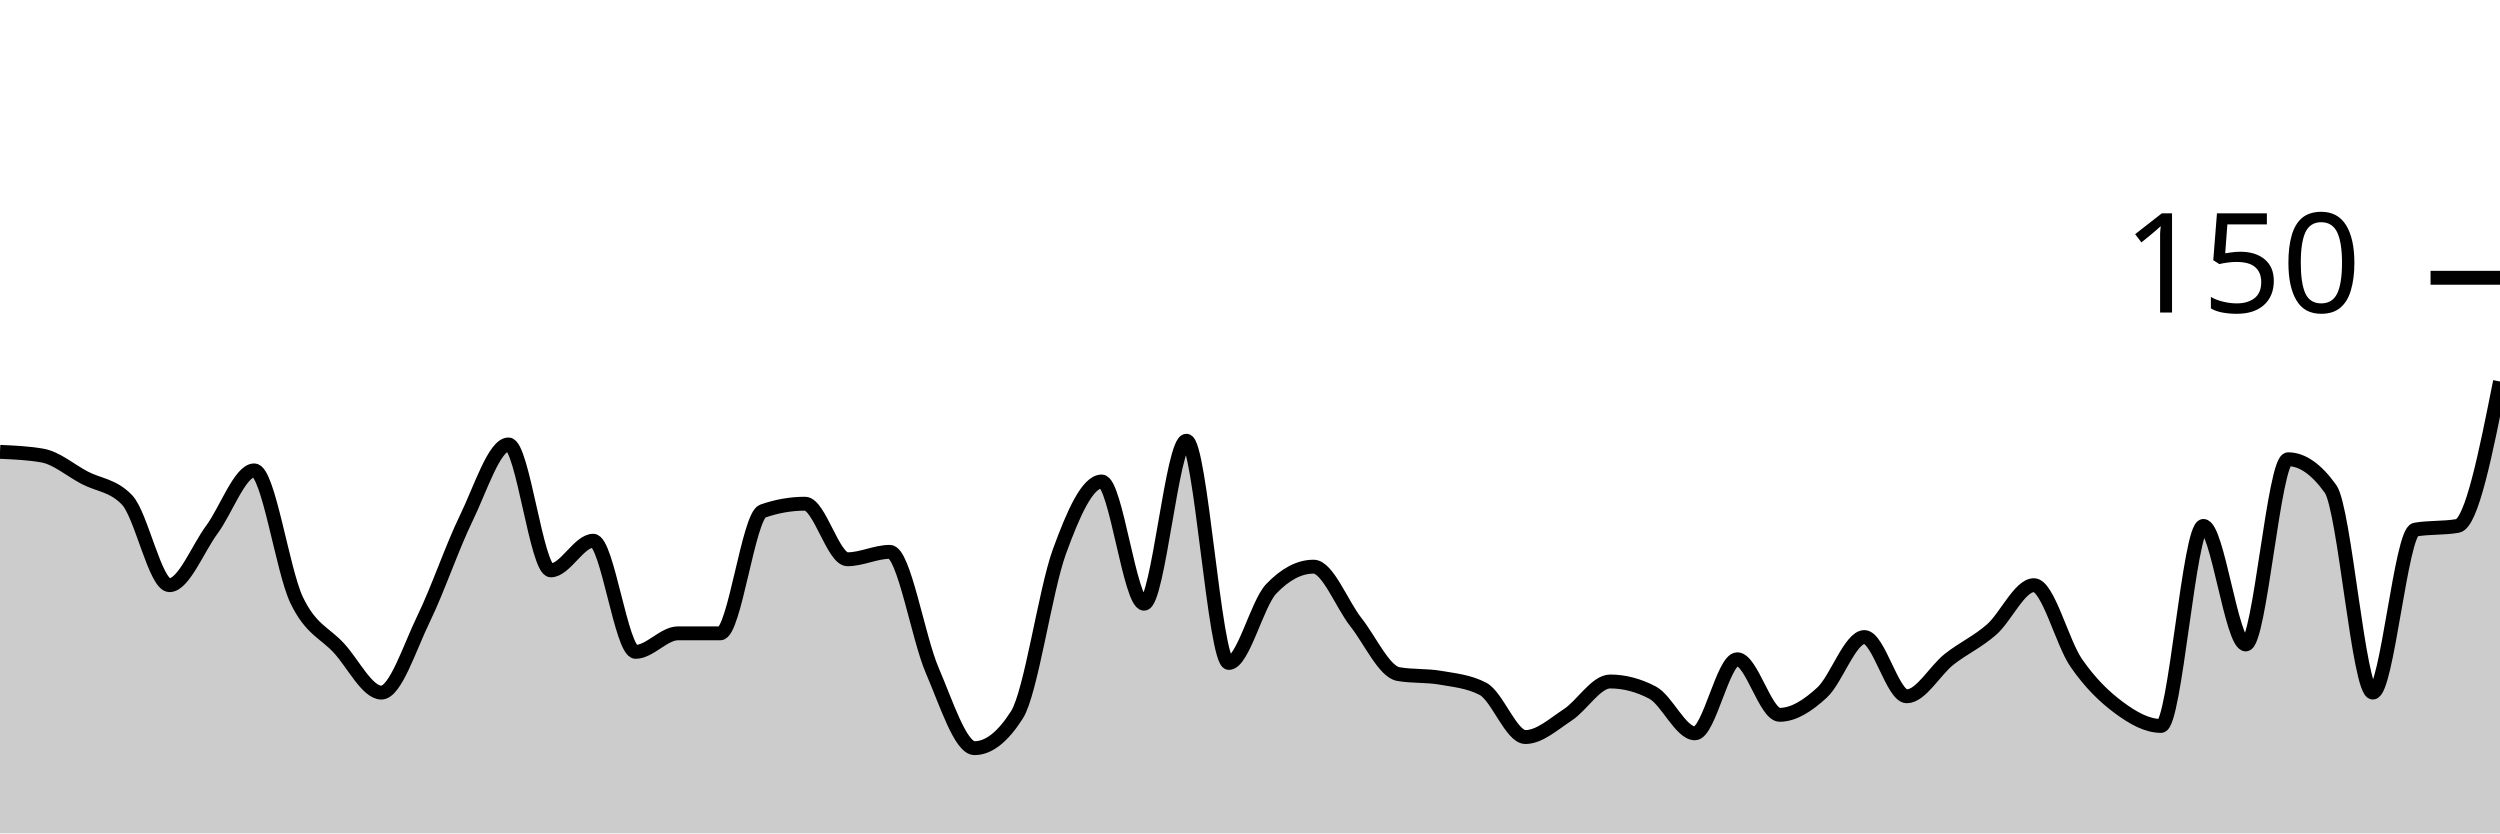
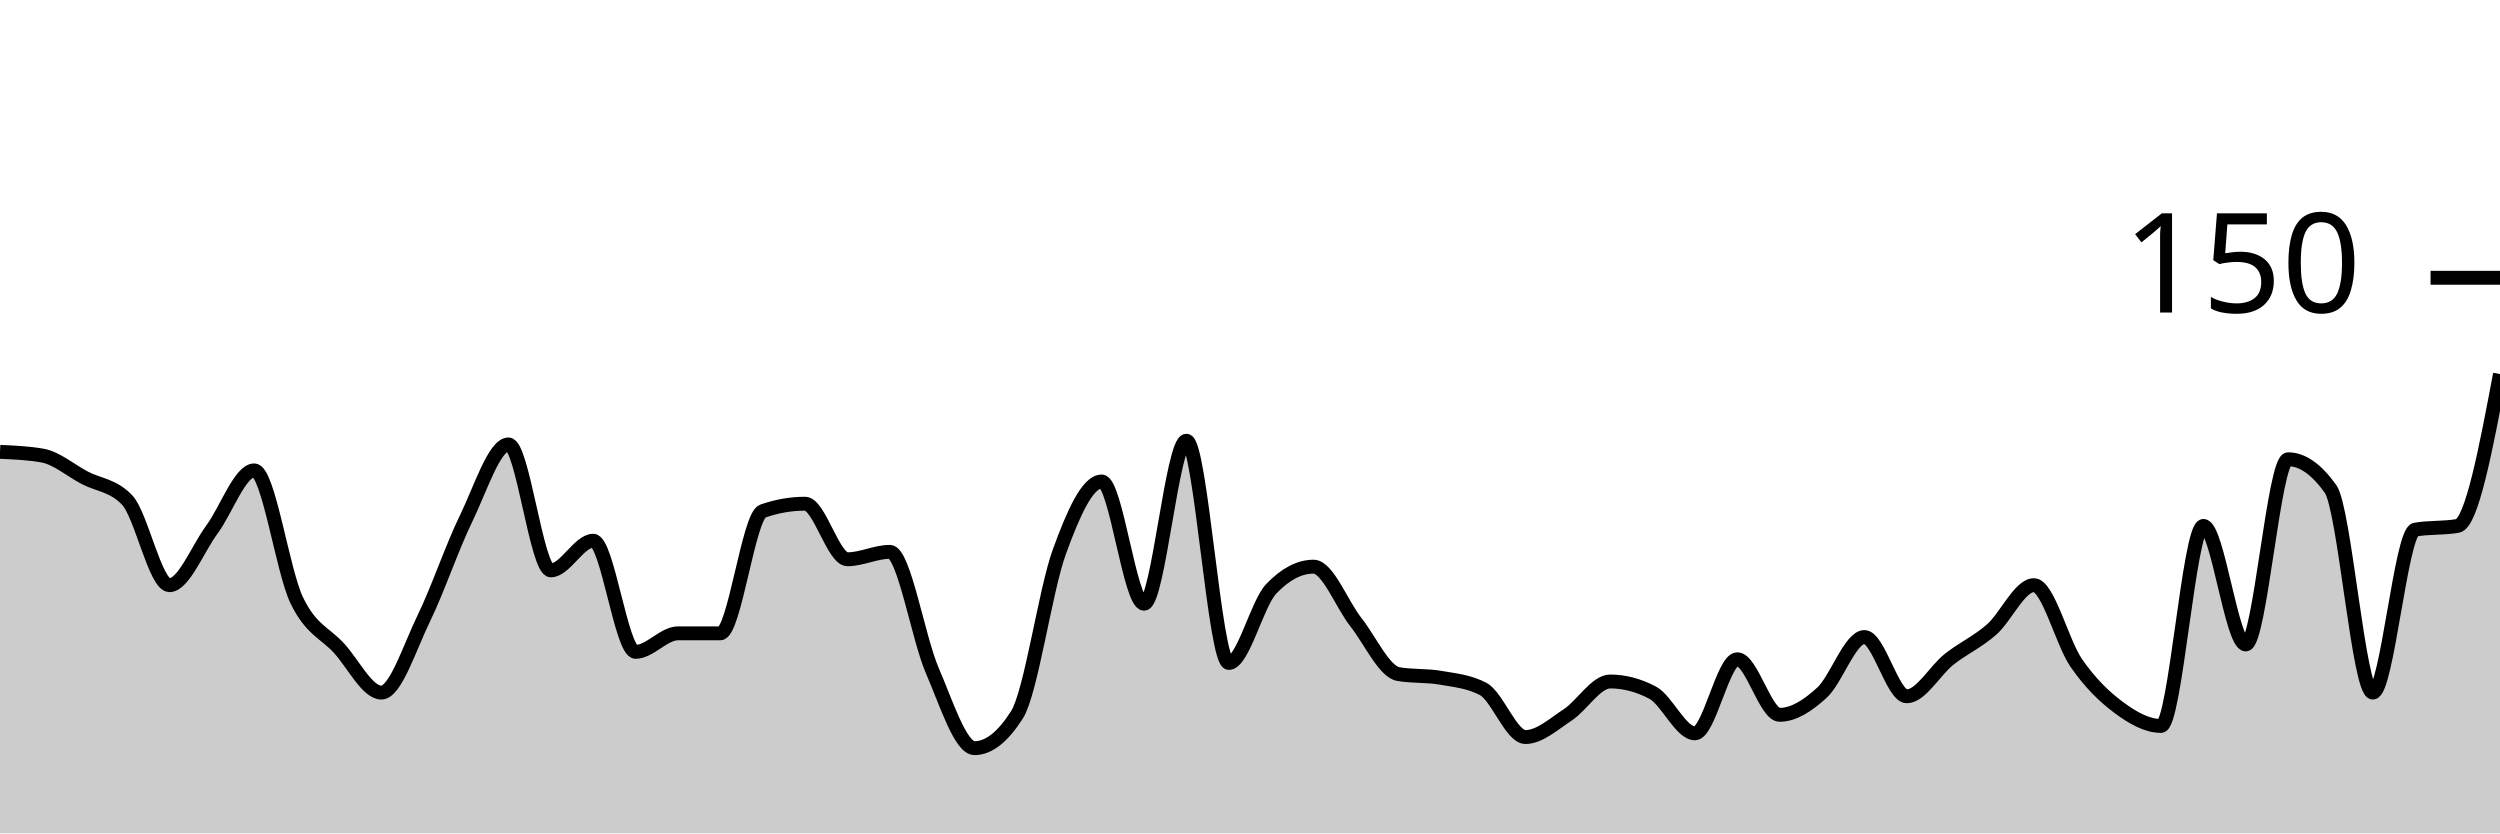
<svg xmlns="http://www.w3.org/2000/svg" viewBox="0 0 180 60">
  <g transform="translate(0,20)">
-     <path class="area" fill="rgba(0, 0, 0, 0.2)" d="M0,12.533C1.017,12.578,2.034,12.622,3.051,12.8C4.068,12.978,5.085,13.867,6.102,14.4C7.119,14.933,8.136,14.933,9.153,16C10.169,17.067,11.186,22.133,12.203,22.133C13.22,22.133,14.237,19.511,15.254,18.133C16.271,16.756,17.288,13.867,18.305,13.867C19.322,13.867,20.339,21.067,21.356,23.2C22.373,25.333,23.39,25.556,24.407,26.667C25.424,27.778,26.441,29.867,27.458,29.867C28.475,29.867,29.492,26.622,30.508,24.533C31.525,22.444,32.542,19.422,33.559,17.333C34.576,15.244,35.593,12,36.61,12C37.627,12,38.644,21.067,39.661,21.067C40.678,21.067,41.695,18.933,42.712,18.933C43.729,18.933,44.746,26.933,45.763,26.933C46.78,26.933,47.797,25.6,48.814,25.6C49.831,25.6,50.847,25.6,51.864,25.6C52.881,25.6,53.898,17.156,54.915,16.8C55.932,16.444,56.949,16.267,57.966,16.267C58.983,16.267,60,20.267,61.017,20.267C62.034,20.267,63.051,19.733,64.068,19.733C65.085,19.733,66.102,25.911,67.119,28.267C68.136,30.622,69.153,33.867,70.169,33.867C71.186,33.867,72.203,33.067,73.22,31.467C74.237,29.867,75.254,22.533,76.271,19.733C77.288,16.933,78.305,14.667,79.322,14.667C80.339,14.667,81.356,23.467,82.373,23.467C83.39,23.467,84.407,11.733,85.424,11.733C86.441,11.733,87.458,27.733,88.475,27.733C89.492,27.733,90.508,23.467,91.525,22.4C92.542,21.333,93.559,20.8,94.576,20.8C95.593,20.8,96.61,23.511,97.627,24.8C98.644,26.089,99.661,28.356,100.678,28.533C101.695,28.711,102.712,28.622,103.729,28.8C104.746,28.978,105.763,29.067,106.78,29.6C107.797,30.133,108.814,33.067,109.831,33.067C110.847,33.067,111.864,32.133,112.881,31.467C113.898,30.8,114.915,29.067,115.932,29.067C116.949,29.067,117.966,29.333,118.983,29.867C120,30.4,121.017,32.8,122.034,32.8C123.051,32.8,124.068,27.467,125.085,27.467C126.102,27.467,127.119,31.467,128.136,31.467C129.153,31.467,130.169,30.8,131.186,29.867C132.203,28.933,133.22,25.867,134.237,25.867C135.254,25.867,136.271,30.133,137.288,30.133C138.305,30.133,139.322,28.267,140.339,27.467C141.356,26.667,142.373,26.222,143.39,25.333C144.407,24.444,145.424,22.133,146.441,22.133C147.458,22.133,148.475,26.267,149.492,27.733C150.508,29.2,151.525,30.178,152.542,30.933C153.559,31.689,154.576,32.267,155.593,32.267C156.61,32.267,157.627,17.867,158.644,17.867C159.661,17.867,160.678,26.4,161.695,26.4C162.712,26.4,163.729,13.067,164.746,13.067C165.763,13.067,166.78,13.778,167.797,15.2C168.814,16.622,169.831,29.867,170.847,29.867C171.864,29.867,172.881,18.311,173.898,18.133C174.915,17.956,175.932,18.044,176.949,17.867C177.966,17.689,178.983,12.578,180,7.467L180,40C178.983,40,177.966,40,176.949,40C175.932,40,174.915,40,173.898,40C172.881,40,171.864,40,170.847,40C169.831,40,168.814,40,167.797,40C166.78,40,165.763,40,164.746,40C163.729,40,162.712,40,161.695,40C160.678,40,159.661,40,158.644,40C157.627,40,156.61,40,155.593,40C154.576,40,153.559,40,152.542,40C151.525,40,150.508,40,149.492,40C148.475,40,147.458,40,146.441,40C145.424,40,144.407,40,143.39,40C142.373,40,141.356,40,140.339,40C139.322,40,138.305,40,137.288,40C136.271,40,135.254,40,134.237,40C133.22,40,132.203,40,131.186,40C130.169,40,129.153,40,128.136,40C127.119,40,126.102,40,125.085,40C124.068,40,123.051,40,122.034,40C121.017,40,120,40,118.983,40C117.966,40,116.949,40,115.932,40C114.915,40,113.898,40,112.881,40C111.864,40,110.847,40,109.831,40C108.814,40,107.797,40,106.78,40C105.763,40,104.746,40,103.729,40C102.712,40,101.695,40,100.678,40C99.661,40,98.644,40,97.627,40C96.61,40,95.593,40,94.576,40C93.559,40,92.542,40,91.525,40C90.508,40,89.492,40,88.475,40C87.458,40,86.441,40,85.424,40C84.407,40,83.39,40,82.373,40C81.356,40,80.339,40,79.322,40C78.305,40,77.288,40,76.271,40C75.254,40,74.237,40,73.22,40C72.203,40,71.186,40,70.169,40C69.153,40,68.136,40,67.119,40C66.102,40,65.085,40,64.068,40C63.051,40,62.034,40,61.017,40C60,40,58.983,40,57.966,40C56.949,40,55.932,40,54.915,40C53.898,40,52.881,40,51.864,40C50.847,40,49.831,40,48.814,40C47.797,40,46.78,40,45.763,40C44.746,40,43.729,40,42.712,40C41.695,40,40.678,40,39.661,40C38.644,40,37.627,40,36.61,40C35.593,40,34.576,40,33.559,40C32.542,40,31.525,40,30.508,40C29.492,40,28.475,40,27.458,40C26.441,40,25.424,40,24.407,40C23.39,40,22.373,40,21.356,40C20.339,40,19.322,40,18.305,40C17.288,40,16.271,40,15.254,40C14.237,40,13.22,40,12.203,40C11.186,40,10.169,40,9.153,40C8.136,40,7.119,40,6.102,40C5.085,40,4.068,40,3.051,40C2.034,40,1.017,40,0,40Z" />
-     <path class="line" stroke="black" fill="none" d="M0,12.533C1.017,12.578,2.034,12.622,3.051,12.8C4.068,12.978,5.085,13.867,6.102,14.4C7.119,14.933,8.136,14.933,9.153,16C10.169,17.067,11.186,22.133,12.203,22.133C13.22,22.133,14.237,19.511,15.254,18.133C16.271,16.756,17.288,13.867,18.305,13.867C19.322,13.867,20.339,21.067,21.356,23.2C22.373,25.333,23.39,25.556,24.407,26.667C25.424,27.778,26.441,29.867,27.458,29.867C28.475,29.867,29.492,26.622,30.508,24.533C31.525,22.444,32.542,19.422,33.559,17.333C34.576,15.244,35.593,12,36.61,12C37.627,12,38.644,21.067,39.661,21.067C40.678,21.067,41.695,18.933,42.712,18.933C43.729,18.933,44.746,26.933,45.763,26.933C46.78,26.933,47.797,25.6,48.814,25.6C49.831,25.6,50.847,25.6,51.864,25.6C52.881,25.6,53.898,17.156,54.915,16.8C55.932,16.444,56.949,16.267,57.966,16.267C58.983,16.267,60,20.267,61.017,20.267C62.034,20.267,63.051,19.733,64.068,19.733C65.085,19.733,66.102,25.911,67.119,28.267C68.136,30.622,69.153,33.867,70.169,33.867C71.186,33.867,72.203,33.067,73.22,31.467C74.237,29.867,75.254,22.533,76.271,19.733C77.288,16.933,78.305,14.667,79.322,14.667C80.339,14.667,81.356,23.467,82.373,23.467C83.39,23.467,84.407,11.733,85.424,11.733C86.441,11.733,87.458,27.733,88.475,27.733C89.492,27.733,90.508,23.467,91.525,22.4C92.542,21.333,93.559,20.8,94.576,20.8C95.593,20.8,96.61,23.511,97.627,24.8C98.644,26.089,99.661,28.356,100.678,28.533C101.695,28.711,102.712,28.622,103.729,28.8C104.746,28.978,105.763,29.067,106.78,29.6C107.797,30.133,108.814,33.067,109.831,33.067C110.847,33.067,111.864,32.133,112.881,31.467C113.898,30.8,114.915,29.067,115.932,29.067C116.949,29.067,117.966,29.333,118.983,29.867C120,30.4,121.017,32.8,122.034,32.8C123.051,32.8,124.068,27.467,125.085,27.467C126.102,27.467,127.119,31.467,128.136,31.467C129.153,31.467,130.169,30.8,131.186,29.867C132.203,28.933,133.22,25.867,134.237,25.867C135.254,25.867,136.271,30.133,137.288,30.133C138.305,30.133,139.322,28.267,140.339,27.467C141.356,26.667,142.373,26.222,143.39,25.333C144.407,24.444,145.424,22.133,146.441,22.133C147.458,22.133,148.475,26.267,149.492,27.733C150.508,29.2,151.525,30.178,152.542,30.933C153.559,31.689,154.576,32.267,155.593,32.267C156.61,32.267,157.627,17.867,158.644,17.867C159.661,17.867,160.678,26.4,161.695,26.4C162.712,26.4,163.729,13.067,164.746,13.067C165.763,13.067,166.78,13.778,167.797,15.2C168.814,16.622,169.831,29.867,170.847,29.867C171.864,29.867,172.881,18.311,173.898,18.133C174.915,17.956,175.932,18.044,176.949,17.867C177.966,17.689,178.983,12.578,180,7.467" />
+     <path class="area" fill="rgba(0, 0, 0, 0.2)" d="M0,12.533C1.017,12.578,2.034,12.622,3.051,12.8C4.068,12.978,5.085,13.867,6.102,14.4C7.119,14.933,8.136,14.933,9.153,16C10.169,17.067,11.186,22.133,12.203,22.133C13.22,22.133,14.237,19.511,15.254,18.133C16.271,16.756,17.288,13.867,18.305,13.867C19.322,13.867,20.339,21.067,21.356,23.2C22.373,25.333,23.39,25.556,24.407,26.667C25.424,27.778,26.441,29.867,27.458,29.867C28.475,29.867,29.492,26.622,30.508,24.533C31.525,22.444,32.542,19.422,33.559,17.333C34.576,15.244,35.593,12,36.61,12C37.627,12,38.644,21.067,39.661,21.067C40.678,21.067,41.695,18.933,42.712,18.933C43.729,18.933,44.746,26.933,45.763,26.933C46.78,26.933,47.797,25.6,48.814,25.6C49.831,25.6,50.847,25.6,51.864,25.6C52.881,25.6,53.898,17.156,54.915,16.8C55.932,16.444,56.949,16.267,57.966,16.267C58.983,16.267,60,20.267,61.017,20.267C62.034,20.267,63.051,19.733,64.068,19.733C65.085,19.733,66.102,25.911,67.119,28.267C68.136,30.622,69.153,33.867,70.169,33.867C71.186,33.867,72.203,33.067,73.22,31.467C74.237,29.867,75.254,22.533,76.271,19.733C77.288,16.933,78.305,14.667,79.322,14.667C80.339,14.667,81.356,23.467,82.373,23.467C83.39,23.467,84.407,11.733,85.424,11.733C86.441,11.733,87.458,27.733,88.475,27.733C89.492,27.733,90.508,23.467,91.525,22.4C92.542,21.333,93.559,20.8,94.576,20.8C95.593,20.8,96.61,23.511,97.627,24.8C98.644,26.089,99.661,28.356,100.678,28.533C101.695,28.711,102.712,28.622,103.729,28.8C104.746,28.978,105.763,29.067,106.78,29.6C107.797,30.133,108.814,33.067,109.831,33.067C110.847,33.067,111.864,32.133,112.881,31.467C113.898,30.8,114.915,29.067,115.932,29.067C116.949,29.067,117.966,29.333,118.983,29.867C120,30.4,121.017,32.8,122.034,32.8C123.051,32.8,124.068,27.467,125.085,27.467C126.102,27.467,127.119,31.467,128.136,31.467C129.153,31.467,130.169,30.8,131.186,29.867C132.203,28.933,133.22,25.867,134.237,25.867C135.254,25.867,136.271,30.133,137.288,30.133C138.305,30.133,139.322,28.267,140.339,27.467C141.356,26.667,142.373,26.222,143.39,25.333C144.407,24.444,145.424,22.133,146.441,22.133C147.458,22.133,148.475,26.267,149.492,27.733C150.508,29.2,151.525,30.178,152.542,30.933C153.559,31.689,154.576,32.267,155.593,32.267C156.61,32.267,157.627,17.867,158.644,17.867C159.661,17.867,160.678,26.4,161.695,26.4C162.712,26.4,163.729,13.067,164.746,13.067C165.763,13.067,166.78,13.778,167.797,15.2C168.814,16.622,169.831,29.867,170.847,29.867C171.864,29.867,172.881,18.311,173.898,18.133C174.915,17.956,175.932,18.044,176.949,17.867C177.966,17.689,178.983,12.311,180,6.933L180,40C178.983,40,177.966,40,176.949,40C175.932,40,174.915,40,173.898,40C172.881,40,171.864,40,170.847,40C169.831,40,168.814,40,167.797,40C166.78,40,165.763,40,164.746,40C163.729,40,162.712,40,161.695,40C160.678,40,159.661,40,158.644,40C157.627,40,156.61,40,155.593,40C154.576,40,153.559,40,152.542,40C151.525,40,150.508,40,149.492,40C148.475,40,147.458,40,146.441,40C145.424,40,144.407,40,143.39,40C142.373,40,141.356,40,140.339,40C139.322,40,138.305,40,137.288,40C136.271,40,135.254,40,134.237,40C133.22,40,132.203,40,131.186,40C130.169,40,129.153,40,128.136,40C127.119,40,126.102,40,125.085,40C124.068,40,123.051,40,122.034,40C121.017,40,120,40,118.983,40C117.966,40,116.949,40,115.932,40C114.915,40,113.898,40,112.881,40C111.864,40,110.847,40,109.831,40C108.814,40,107.797,40,106.78,40C105.763,40,104.746,40,103.729,40C102.712,40,101.695,40,100.678,40C99.661,40,98.644,40,97.627,40C96.61,40,95.593,40,94.576,40C93.559,40,92.542,40,91.525,40C90.508,40,89.492,40,88.475,40C87.458,40,86.441,40,85.424,40C84.407,40,83.39,40,82.373,40C81.356,40,80.339,40,79.322,40C78.305,40,77.288,40,76.271,40C75.254,40,74.237,40,73.22,40C72.203,40,71.186,40,70.169,40C69.153,40,68.136,40,67.119,40C66.102,40,65.085,40,64.068,40C63.051,40,62.034,40,61.017,40C60,40,58.983,40,57.966,40C56.949,40,55.932,40,54.915,40C53.898,40,52.881,40,51.864,40C50.847,40,49.831,40,48.814,40C47.797,40,46.78,40,45.763,40C44.746,40,43.729,40,42.712,40C41.695,40,40.678,40,39.661,40C38.644,40,37.627,40,36.61,40C35.593,40,34.576,40,33.559,40C32.542,40,31.525,40,30.508,40C29.492,40,28.475,40,27.458,40C26.441,40,25.424,40,24.407,40C23.39,40,22.373,40,21.356,40C20.339,40,19.322,40,18.305,40C17.288,40,16.271,40,15.254,40C14.237,40,13.22,40,12.203,40C11.186,40,10.169,40,9.153,40C8.136,40,7.119,40,6.102,40C5.085,40,4.068,40,3.051,40C2.034,40,1.017,40,0,40Z" />
+     <path class="line" stroke="black" fill="none" d="M0,12.533C1.017,12.578,2.034,12.622,3.051,12.8C4.068,12.978,5.085,13.867,6.102,14.4C7.119,14.933,8.136,14.933,9.153,16C10.169,17.067,11.186,22.133,12.203,22.133C13.22,22.133,14.237,19.511,15.254,18.133C16.271,16.756,17.288,13.867,18.305,13.867C19.322,13.867,20.339,21.067,21.356,23.2C22.373,25.333,23.39,25.556,24.407,26.667C25.424,27.778,26.441,29.867,27.458,29.867C28.475,29.867,29.492,26.622,30.508,24.533C31.525,22.444,32.542,19.422,33.559,17.333C34.576,15.244,35.593,12,36.61,12C37.627,12,38.644,21.067,39.661,21.067C40.678,21.067,41.695,18.933,42.712,18.933C43.729,18.933,44.746,26.933,45.763,26.933C46.78,26.933,47.797,25.6,48.814,25.6C49.831,25.6,50.847,25.6,51.864,25.6C52.881,25.6,53.898,17.156,54.915,16.8C55.932,16.444,56.949,16.267,57.966,16.267C58.983,16.267,60,20.267,61.017,20.267C62.034,20.267,63.051,19.733,64.068,19.733C65.085,19.733,66.102,25.911,67.119,28.267C68.136,30.622,69.153,33.867,70.169,33.867C71.186,33.867,72.203,33.067,73.22,31.467C74.237,29.867,75.254,22.533,76.271,19.733C77.288,16.933,78.305,14.667,79.322,14.667C80.339,14.667,81.356,23.467,82.373,23.467C83.39,23.467,84.407,11.733,85.424,11.733C86.441,11.733,87.458,27.733,88.475,27.733C89.492,27.733,90.508,23.467,91.525,22.4C92.542,21.333,93.559,20.8,94.576,20.8C95.593,20.8,96.61,23.511,97.627,24.8C98.644,26.089,99.661,28.356,100.678,28.533C101.695,28.711,102.712,28.622,103.729,28.8C104.746,28.978,105.763,29.067,106.78,29.6C107.797,30.133,108.814,33.067,109.831,33.067C110.847,33.067,111.864,32.133,112.881,31.467C113.898,30.8,114.915,29.067,115.932,29.067C116.949,29.067,117.966,29.333,118.983,29.867C120,30.4,121.017,32.8,122.034,32.8C123.051,32.8,124.068,27.467,125.085,27.467C126.102,27.467,127.119,31.467,128.136,31.467C129.153,31.467,130.169,30.8,131.186,29.867C132.203,28.933,133.22,25.867,134.237,25.867C135.254,25.867,136.271,30.133,137.288,30.133C138.305,30.133,139.322,28.267,140.339,27.467C141.356,26.667,142.373,26.222,143.39,25.333C144.407,24.444,145.424,22.133,146.441,22.133C147.458,22.133,148.475,26.267,149.492,27.733C150.508,29.2,151.525,30.178,152.542,30.933C153.559,31.689,154.576,32.267,155.593,32.267C156.61,32.267,157.627,17.867,158.644,17.867C159.661,17.867,160.678,26.4,161.695,26.4C162.712,26.4,163.729,13.067,164.746,13.067C165.763,13.067,166.78,13.778,167.797,15.2C168.814,16.622,169.831,29.867,170.847,29.867C171.864,29.867,172.881,18.311,173.898,18.133C174.915,17.956,175.932,18.044,176.949,17.867C177.966,17.689,178.983,12.311,180,6.933" />
    <path class="axis-ceiling" stroke-width="1" stroke="black" fill="none" d="M175,0L180,0" />
    <text class="axis-ceiling-label" font-family="sans-serif" text-anchor="end" font-size="10px" x="170" y="2.5">150</text>
  </g>
</svg>
